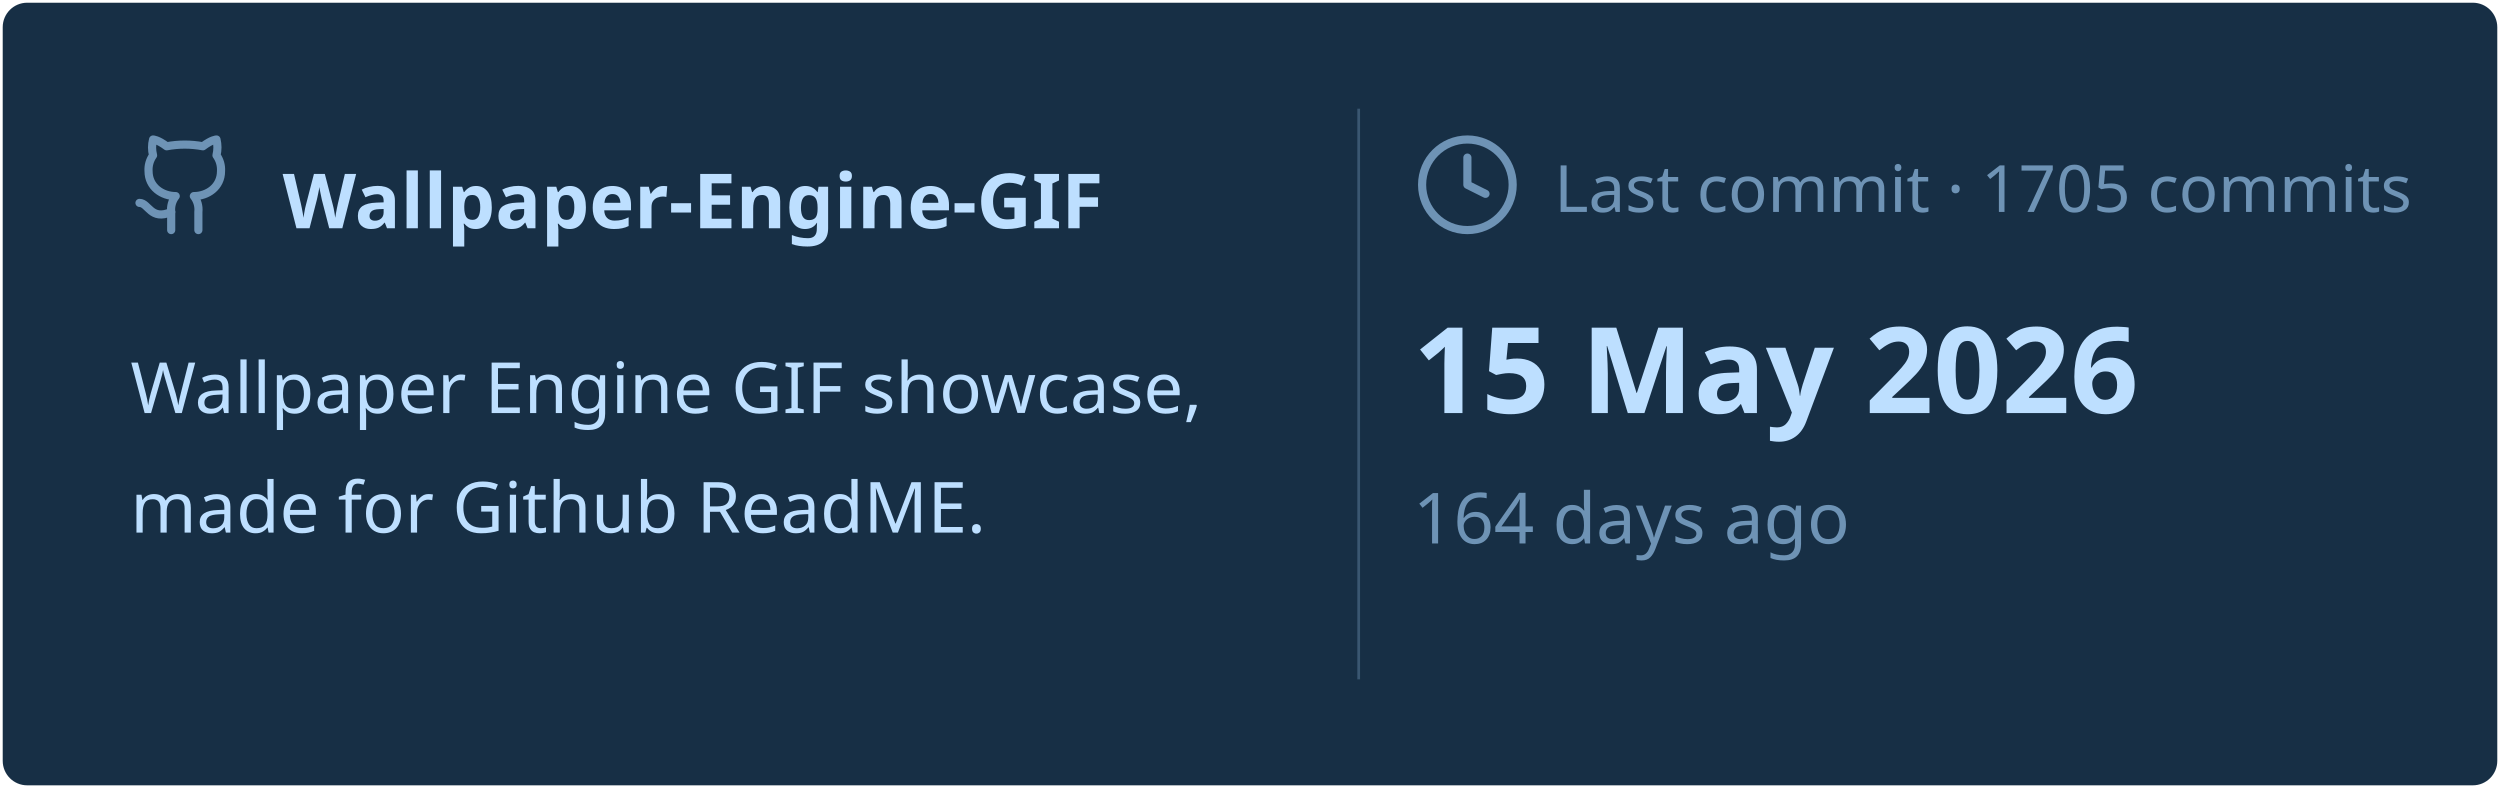
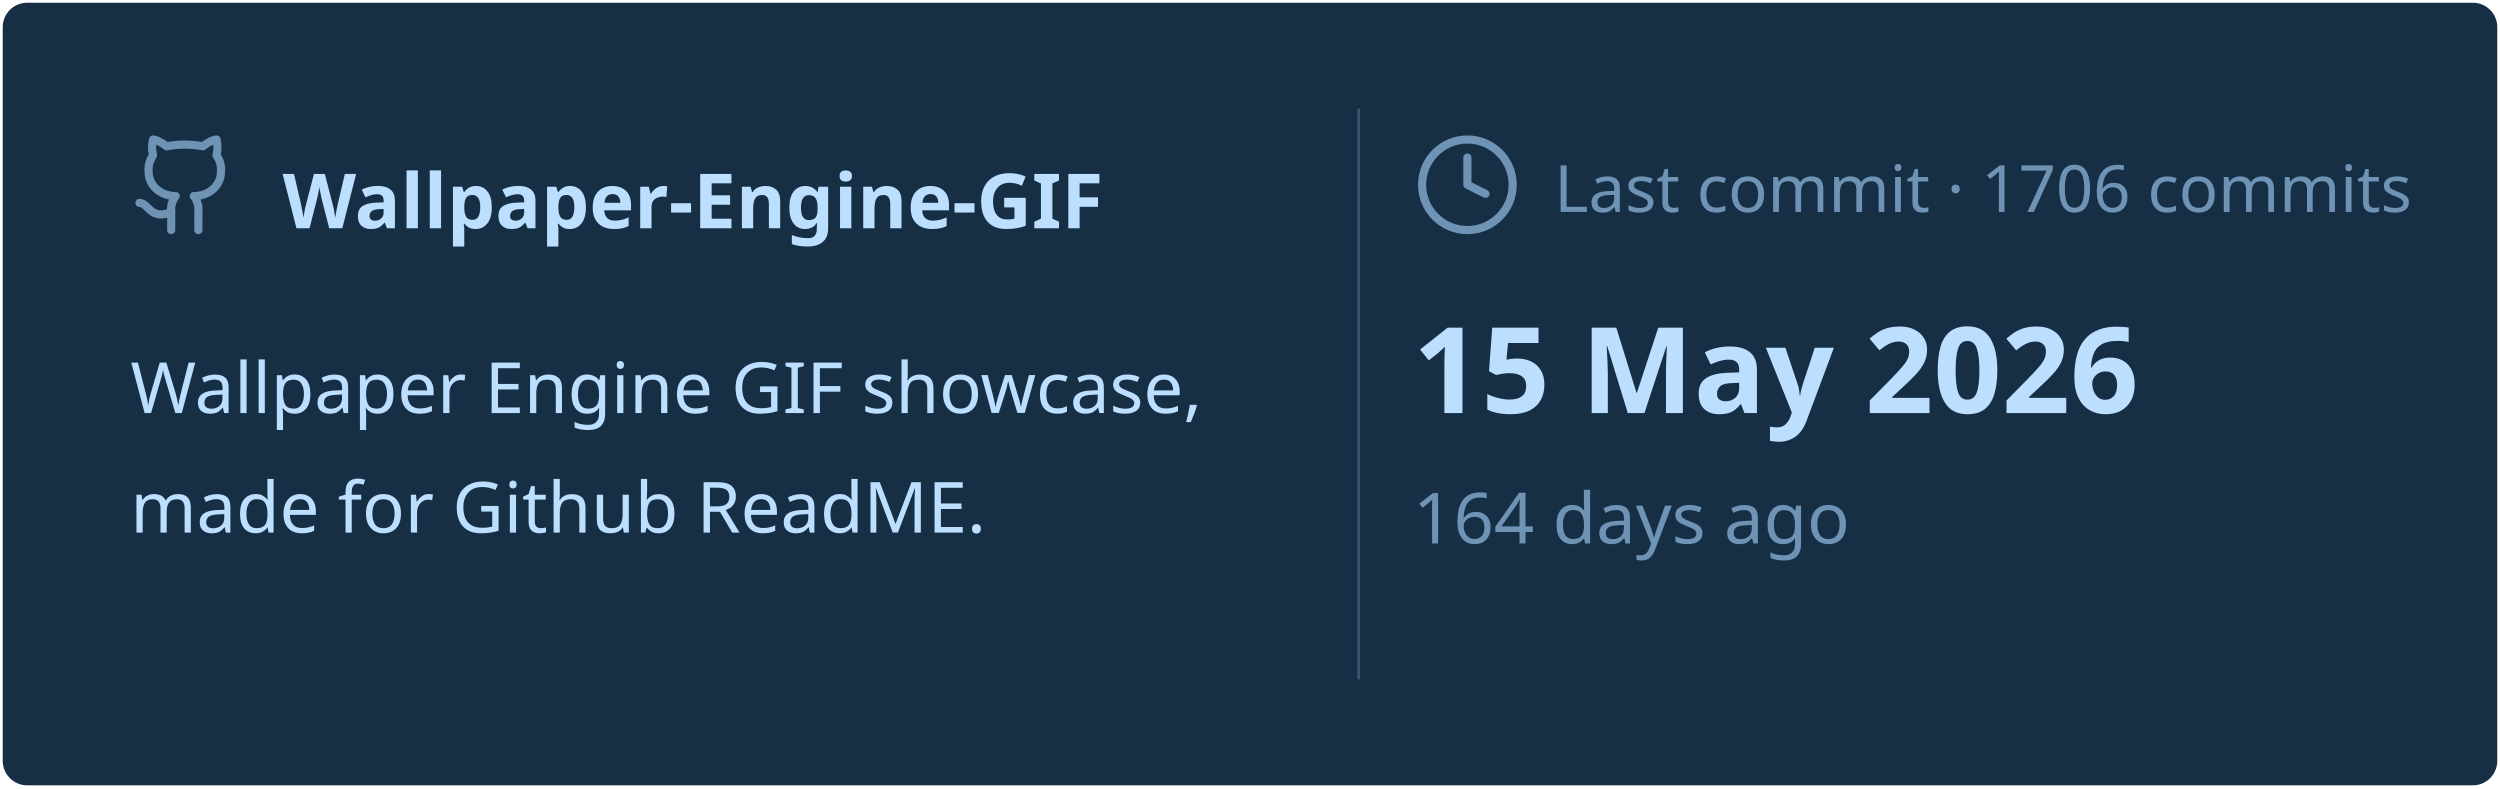
<svg xmlns="http://www.w3.org/2000/svg" viewBox="0 0 460 145" width="460px" height="145px">
  <rect stroke="#000000" stroke-opacity="0" fill="#172F45" rx="4.5" x="0.5" y="0.5" width="459" height="144" />
  <g transform="translate(24, 42)">
    <svg x="0" y="-18" width="20" height="20" viewBox="0 0 24 24" fill="none" stroke="#6E93B5" stroke-width="1.8" stroke-linecap="round" stroke-linejoin="round">
      <path d="M15 22v-4a4.8 4.8 0 0 0-1-3.5c3 0 6-2 6-5.5.08-1.25-.27-2.48-1-3.5.28-1.15.28-2.35 0-3.5 0 0-1 0-3 1.5-2.64-.5-5.36-.5-8 0C6 2 5 2 5 2c-.3 1.15-.3 2.35 0 3.5A5.403 5.403 0 0 0 4 9c0 3.5 3 5.5 6 5.5-.39.49-.68 1.05-.85 1.65-.17.6-.22 1.23-.15 1.85v4" />
      <path d="M9 18c-4.51 2-5-2-7-2" />
    </svg>
    <text x="28" y="0" font-family="&quot;Segoe UI&quot;, Ubuntu, sans-serif" font-size="14" font-weight="700" fill="#BDDFFF">Wallpaper-Engine-GIF</text>
  </g>
  <text x="24" y="76" font-family="&quot;Segoe UI&quot;, Ubuntu, sans-serif" font-size="13" font-weight="400" fill="#BDDFFF">Wallpaper Engine GIF showcase,</text>
  <text x="24" y="98" font-family="&quot;Segoe UI&quot;, Ubuntu, sans-serif" font-size="13" font-weight="400" fill="#BDDFFF">made for Github ReadME.</text>
  <line x1="250" y1="20" x2="250" y2="125" stroke="#6E93B5" stroke-width="0.5" stroke-opacity="0.4" />
  <svg x="260" y="24" width="20" height="20" viewBox="0 0 24 24" fill="none" stroke="#6E93B5" stroke-width="1.8" stroke-linecap="round" stroke-linejoin="round">
    <circle cx="12" cy="12" r="10" />
    <polyline points="12 6 12 12 16 14" />
  </svg>
-   <text x="286" y="39" font-family="&quot;Segoe UI&quot;, Ubuntu, sans-serif" font-size="12" font-weight="400" fill="#6E93B5">Last commit · 1705 commits</text>
+   <text x="286" y="39" font-family="&quot;Segoe UI&quot;, Ubuntu, sans-serif" font-size="12" font-weight="400" fill="#6E93B5">Last commit · 1706 commits</text>
  <text x="260" y="76" font-family="&quot;Segoe UI&quot;, Ubuntu, sans-serif" font-size="22" font-weight="700" fill="#BDDFFF">15 May 2026</text>
  <text x="260" y="100" font-family="&quot;Segoe UI&quot;, Ubuntu, sans-serif" font-size="13" font-weight="400" fill="#6E93B5">164 days ago</text>
</svg>
